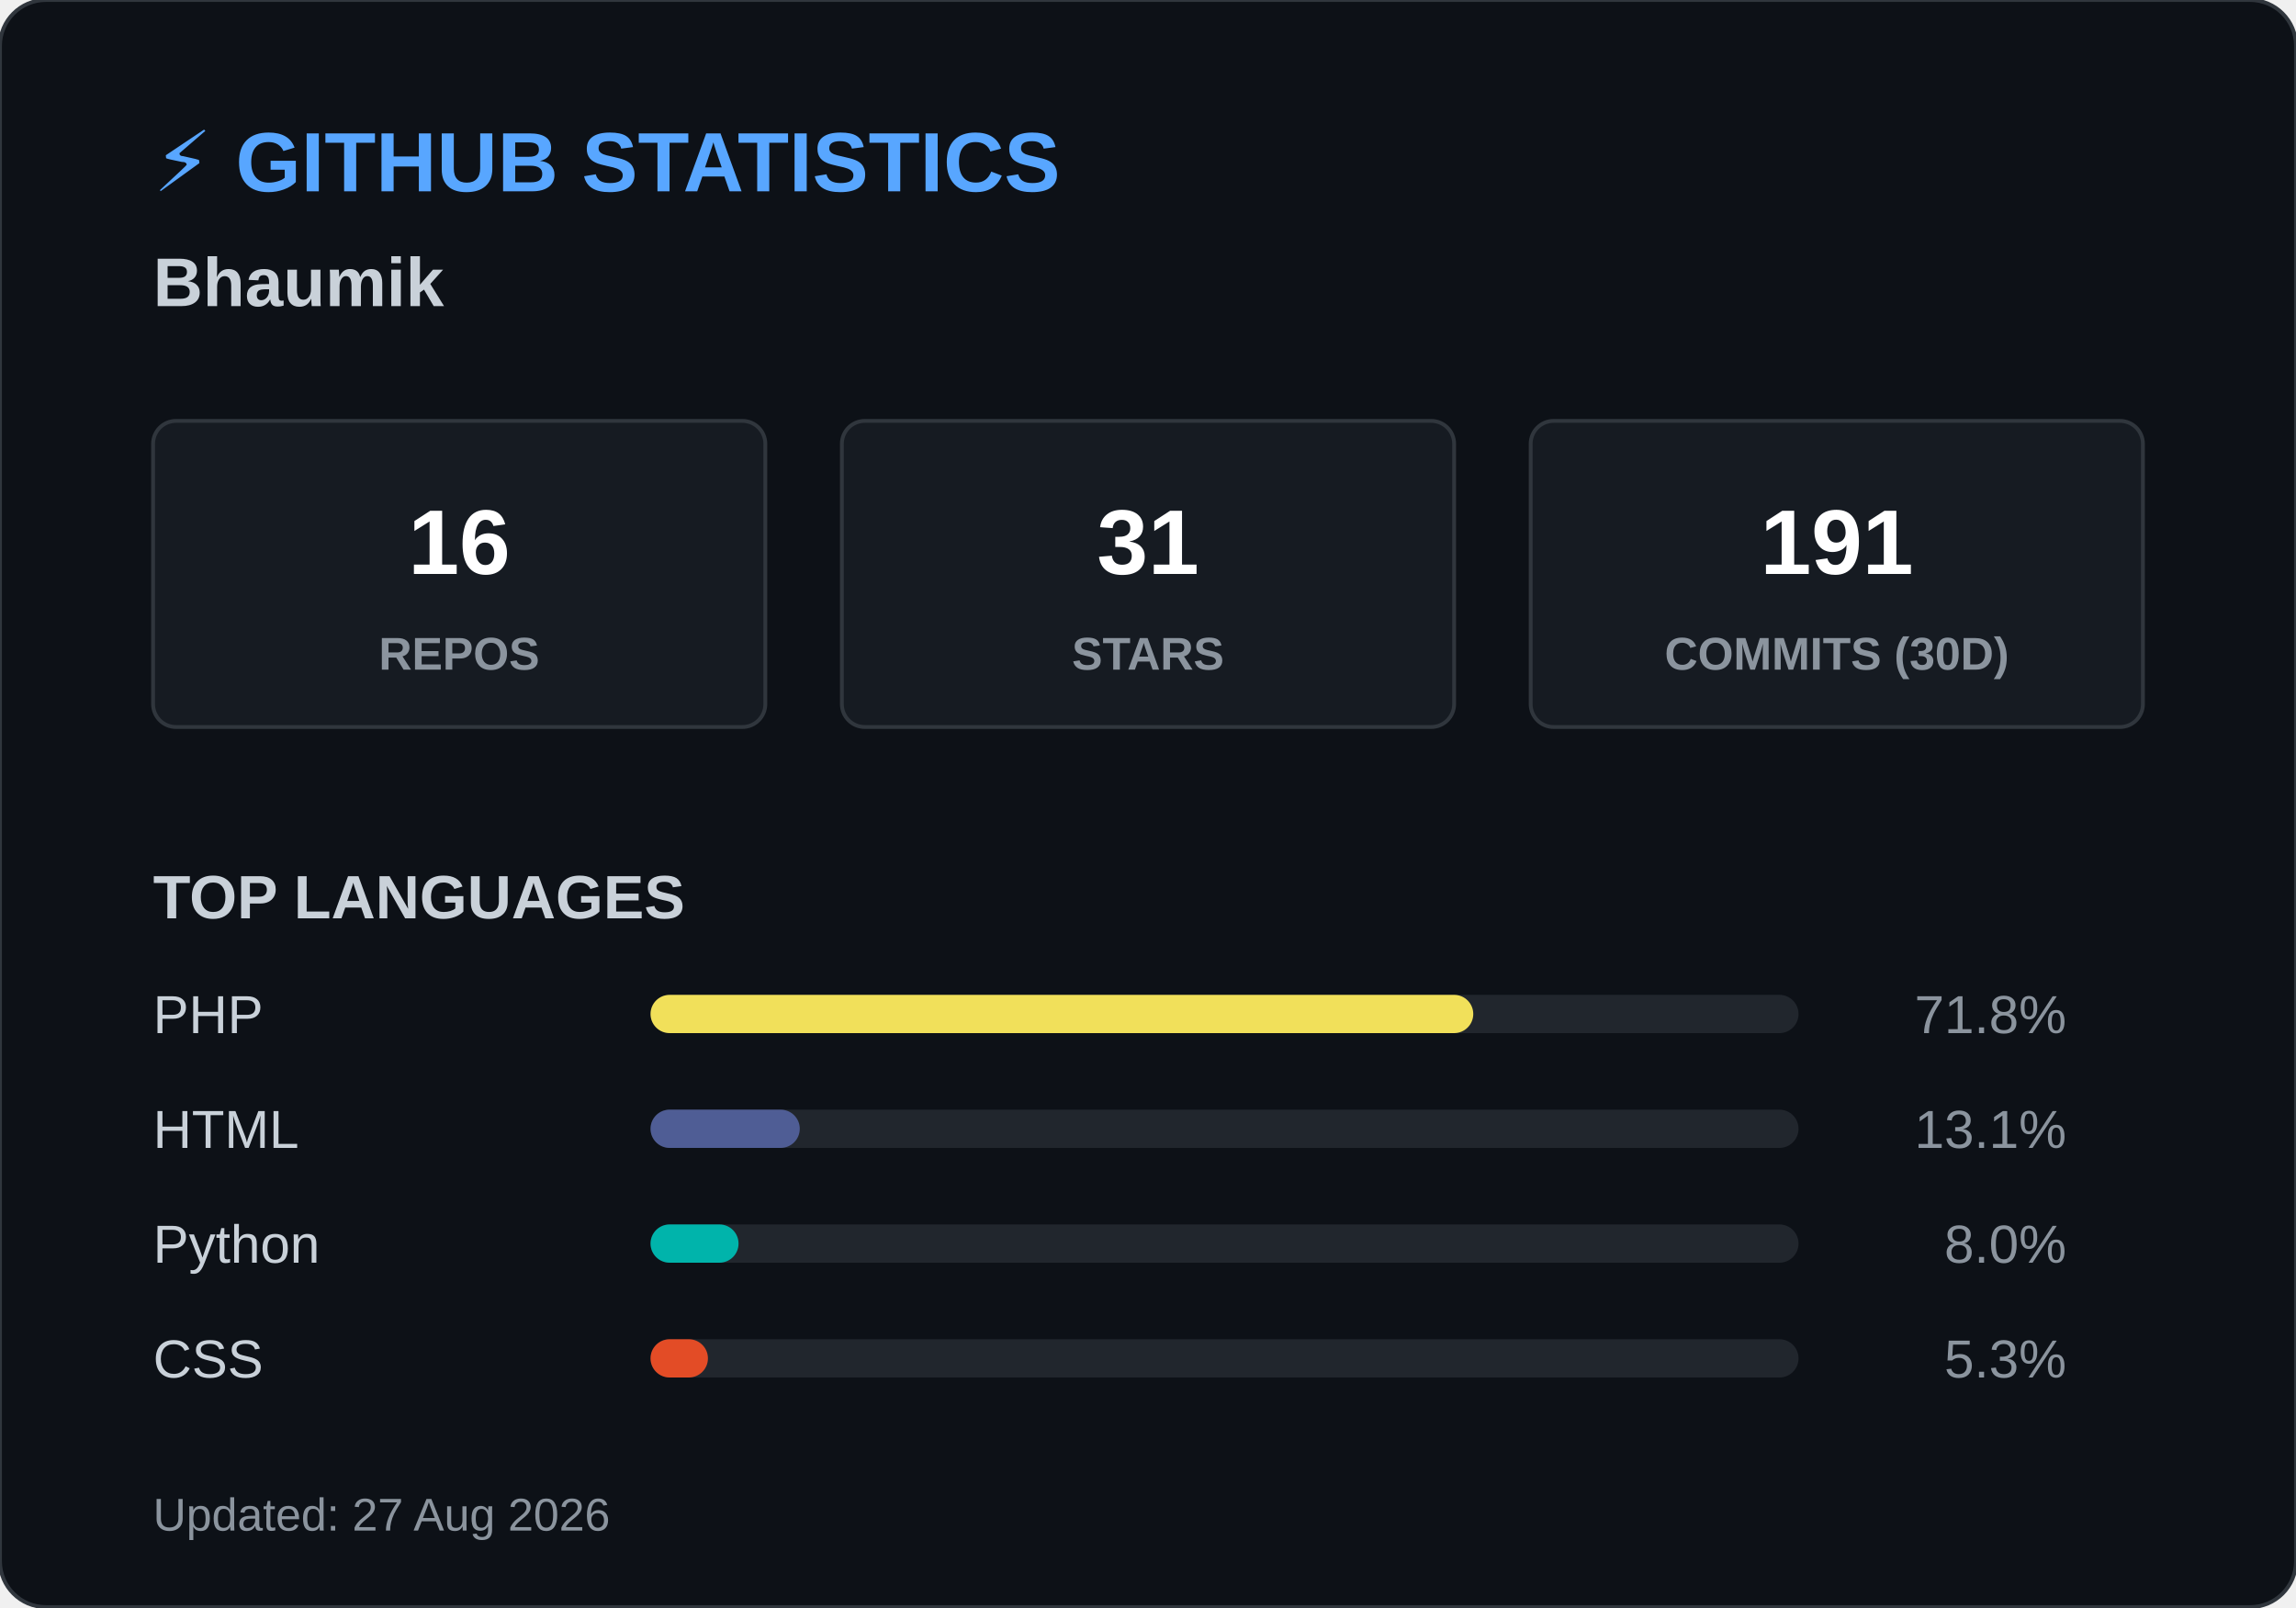
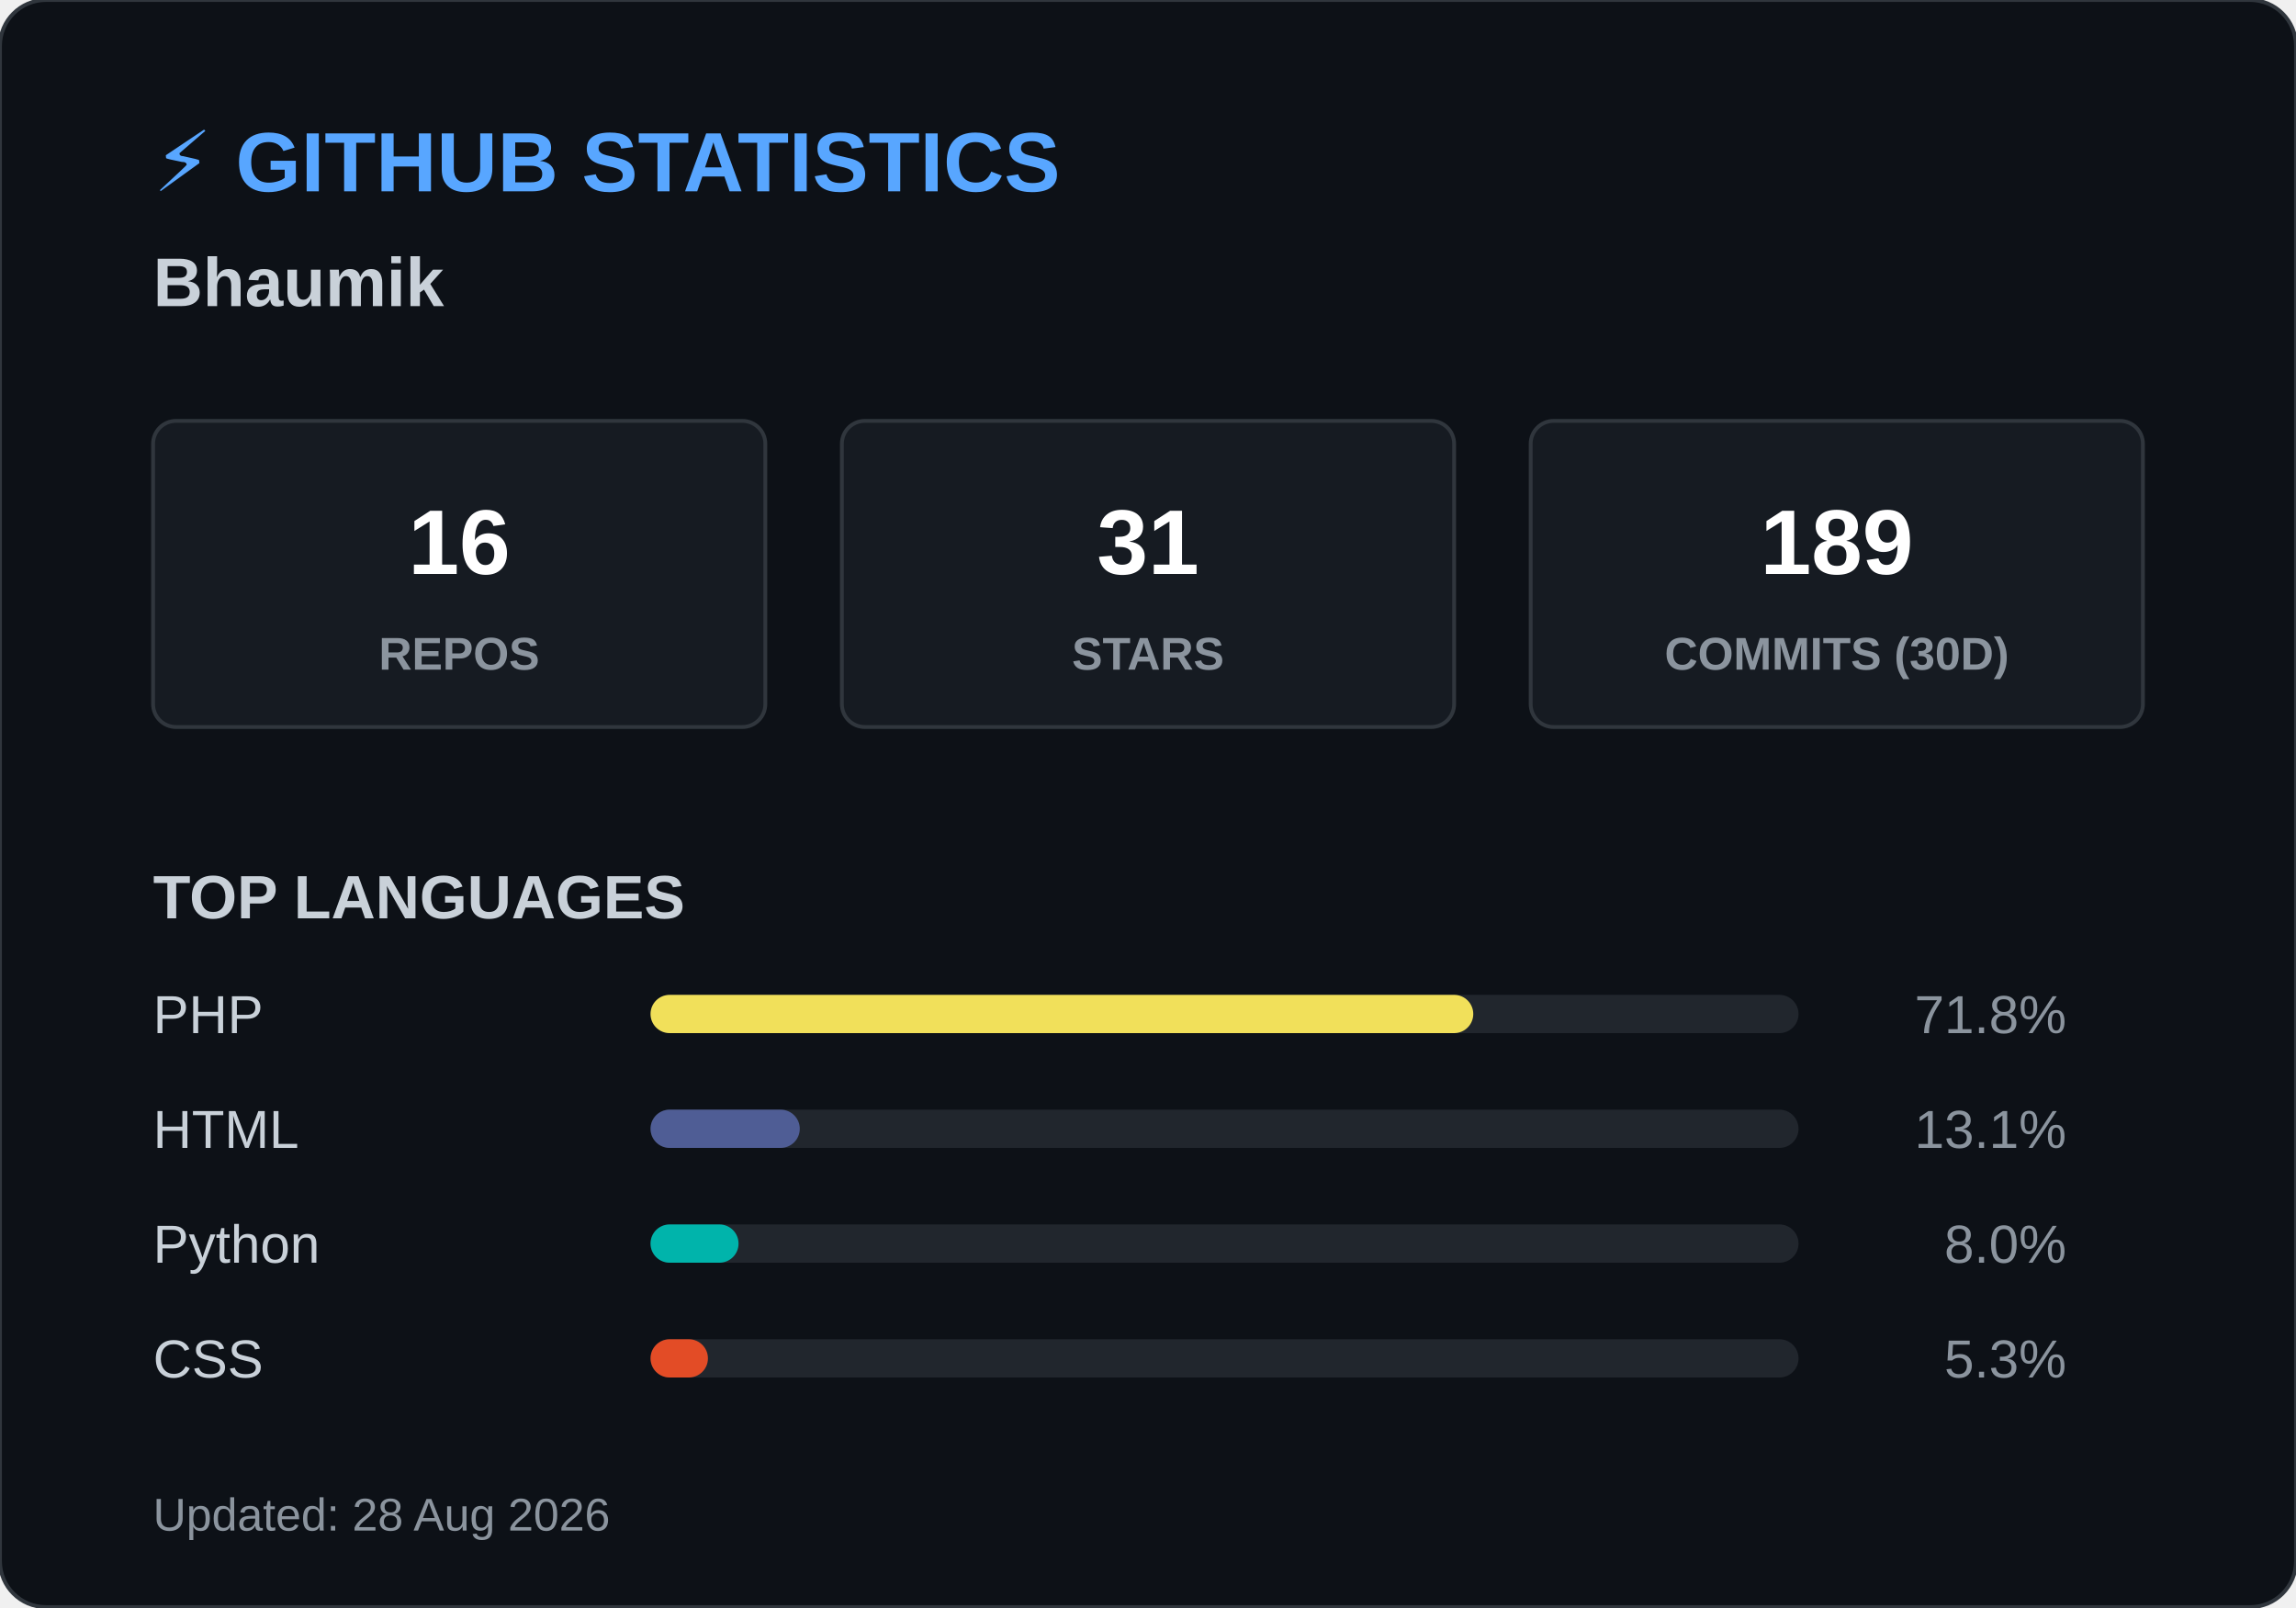
<svg xmlns="http://www.w3.org/2000/svg" width="600" height="420">
  <style>
        .header { font: bold 22px 'Segoe UI', Arial, sans-serif; fill: #58a6ff; }
        .name { font: bold 18px 'Segoe UI', Arial, sans-serif; fill: #c9d1d9; }
        .box { fill: #161b22; stroke: #30363d; stroke-width: 1; rx: 6; }
        .box-num { font: bold 24px 'Segoe UI', Arial, sans-serif; fill: #ffffff; }
        .box-text { font: 12px 'Segoe UI', Arial, sans-serif; fill: #8b949e; font-weight: bold; }
        .title { font: bold 16px 'Segoe UI', Arial, sans-serif; fill: #c9d1d9; }
        .lang-text { font: 14px 'Segoe UI', Arial, sans-serif; fill: #c9d1d9; }
        .lang-pct { font: 14px 'Segoe UI', Arial, sans-serif; fill: #8b949e; text-anchor: end; }
        .footer { font: 12px 'Segoe UI', Arial, sans-serif; fill: #8b949e; }
    </style>
  <rect width="600" height="420" rx="12" fill="#0d1117" stroke="#30363d" stroke-width="1" />
  <text x="40" y="50" class="header">⚡ GITHUB STATISTICS</text>
  <text x="40" y="80" class="name">Bhaumik </text>
  <rect x="40" y="110" width="160" height="80" class="box" />
  <text x="120" y="150" class="box-num" text-anchor="middle">16</text>
  <text x="120" y="175" class="box-text" text-anchor="middle">REPOS</text>
  <rect x="220" y="110" width="160" height="80" class="box" />
  <text x="300" y="150" class="box-num" text-anchor="middle">31</text>
  <text x="300" y="175" class="box-text" text-anchor="middle">STARS</text>
  <rect x="400" y="110" width="160" height="80" class="box" />
-   <text x="480" y="150" class="box-num" text-anchor="middle">191</text>
+   <text x="480" y="150" class="box-num" text-anchor="middle">189</text>
  <text x="480" y="175" class="box-text" text-anchor="middle">COMMITS (30D)</text>
  <text x="40" y="240" class="title">TOP LANGUAGES</text>
  <text x="40" y="270" class="lang-text">PHP</text>
  <rect x="170" y="260" width="300" height="10" rx="5" fill="#21262d" />
  <rect x="170" y="260" width="215" height="10" rx="5" fill="#f1e05a" />
  <text x="540" y="270" class="lang-pct">71.8%</text>
  <text x="40" y="300" class="lang-text">HTML</text>
  <rect x="170" y="290" width="300" height="10" rx="5" fill="#21262d" />
  <rect x="170" y="290" width="39" height="10" rx="5" fill="#4F5D95" />
  <text x="540" y="300" class="lang-pct">13.1%</text>
  <text x="40" y="330" class="lang-text">Python</text>
  <rect x="170" y="320" width="300" height="10" rx="5" fill="#21262d" />
  <rect x="170" y="320" width="23" height="10" rx="5" fill="#00B4AB" />
  <text x="540" y="330" class="lang-pct">8.0%</text>
  <text x="40" y="360" class="lang-text">CSS</text>
  <rect x="170" y="350" width="300" height="10" rx="5" fill="#21262d" />
  <rect x="170" y="350" width="15" height="10" rx="5" fill="#e34c26" />
  <text x="540" y="360" class="lang-pct">5.3%</text>
-   <text x="40" y="400" class="footer">Updated: 27 Aug 2026</text>
+   <text x="40" y="400" class="footer">Updated: 28 Aug 2026</text>
</svg>
